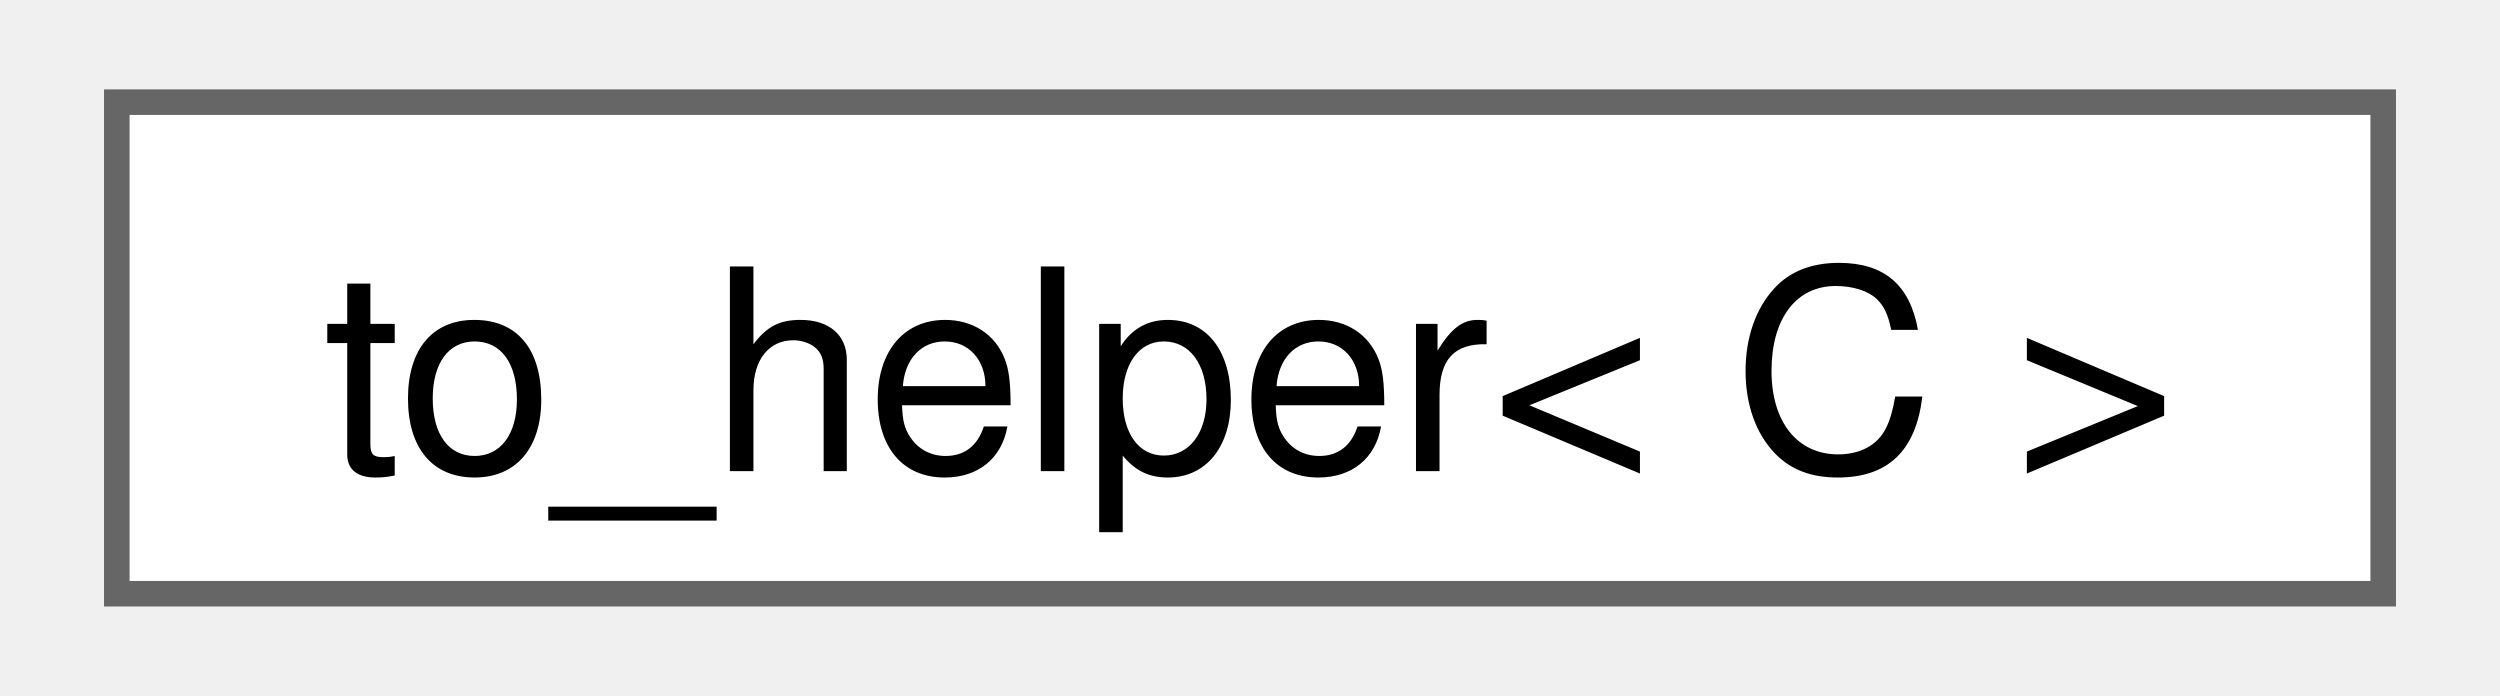
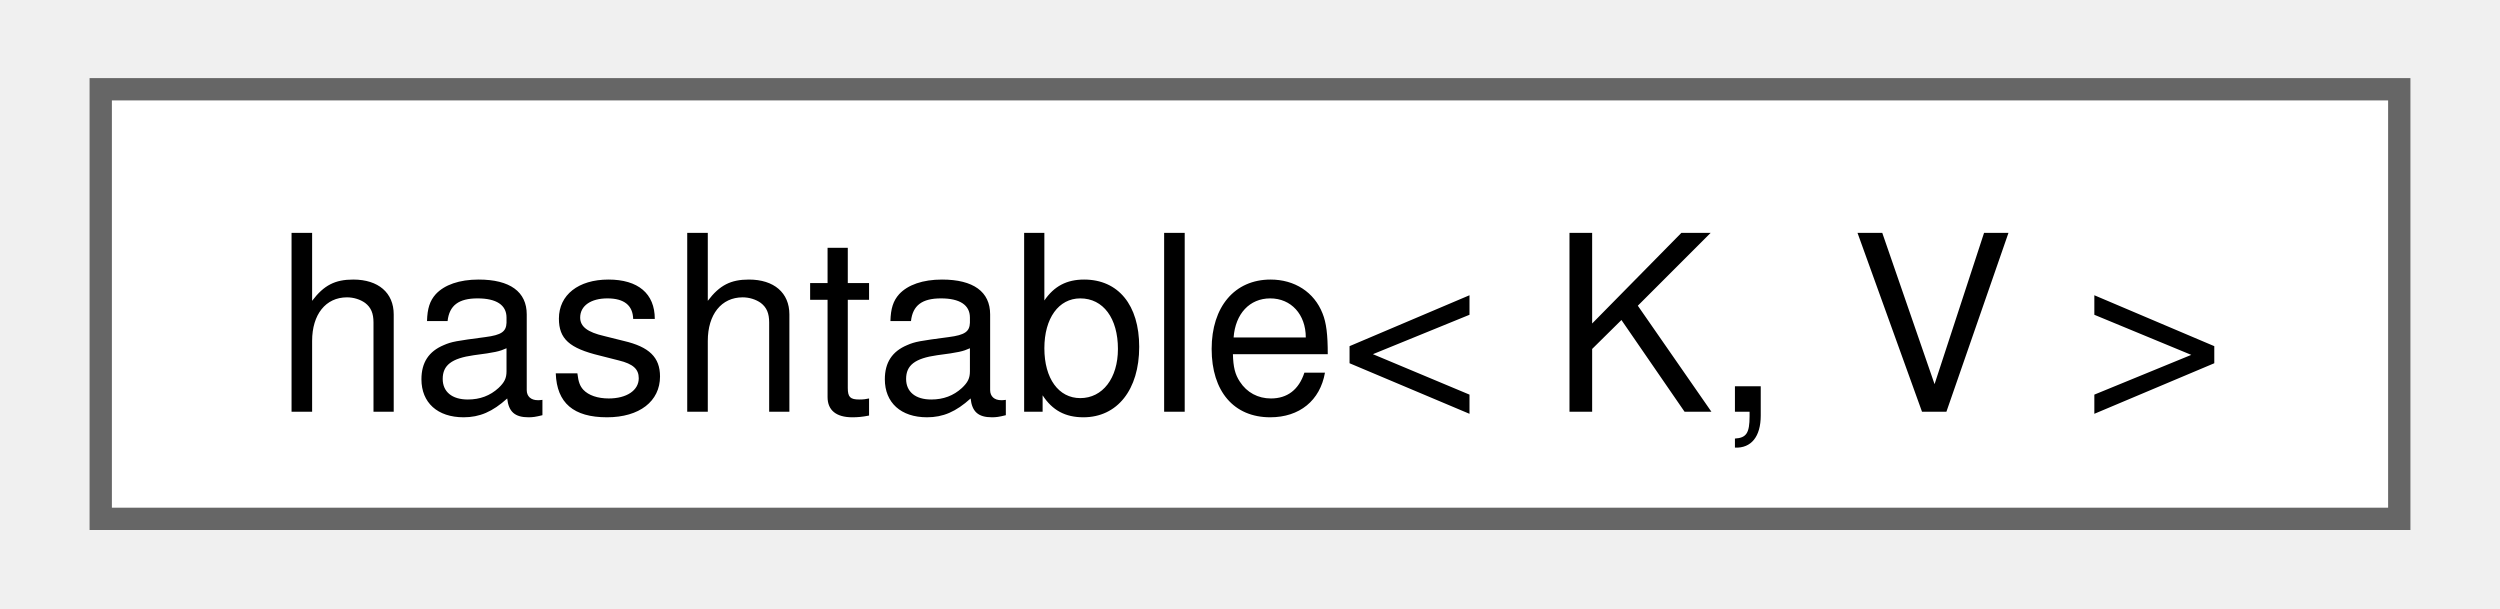
- <svg xmlns="http://www.w3.org/2000/svg" xmlns:xlink="http://www.w3.org/1999/xlink" width="97pt" height="27pt" viewBox="0.00 0.00 96.75 27.25">
+ <svg xmlns="http://www.w3.org/2000/svg" xmlns:xlink="http://www.w3.org/1999/xlink" width="111pt" height="27pt" viewBox="0.00 0.00 111.00 27.25">
  <g id="graph0" class="graph" transform="scale(1 1) rotate(0) translate(4 23.25)">
    <g id="Node000000" class="node">
      <g id="a_Node000000">
-         <a xlink:href="namespacefloppy_1_1ranges_1_1detail.html#structfloppy_1_1ranges_1_1detail_1_1to__helper" target="_top" xlink:title="Converts a source range to a non-view object.">
-           <polygon fill="white" stroke="#666666" points="88.75,-19.25 0,-19.25 0,0 88.75,0 88.75,-19.25" />
-           <text text-anchor="middle" x="44.38" y="-4.8" font-family="Helvetica,sans-Serif" font-size="11.00">to_helper&lt; C &gt;</text>
+         <a xlink:href="structbackward_1_1details_1_1hashtable.html" target="_top" xlink:title=" ">
+           <polygon fill="white" stroke="#666666" points="103,-19.25 0,-19.25 0,0 103,0 103,-19.25" />
+           <text text-anchor="middle" x="51.5" y="-4.8" font-family="Helvetica,sans-Serif" font-size="11.00">hashtable&lt; K, V &gt;</text>
        </a>
      </g>
    </g>
  </g>
</svg>
